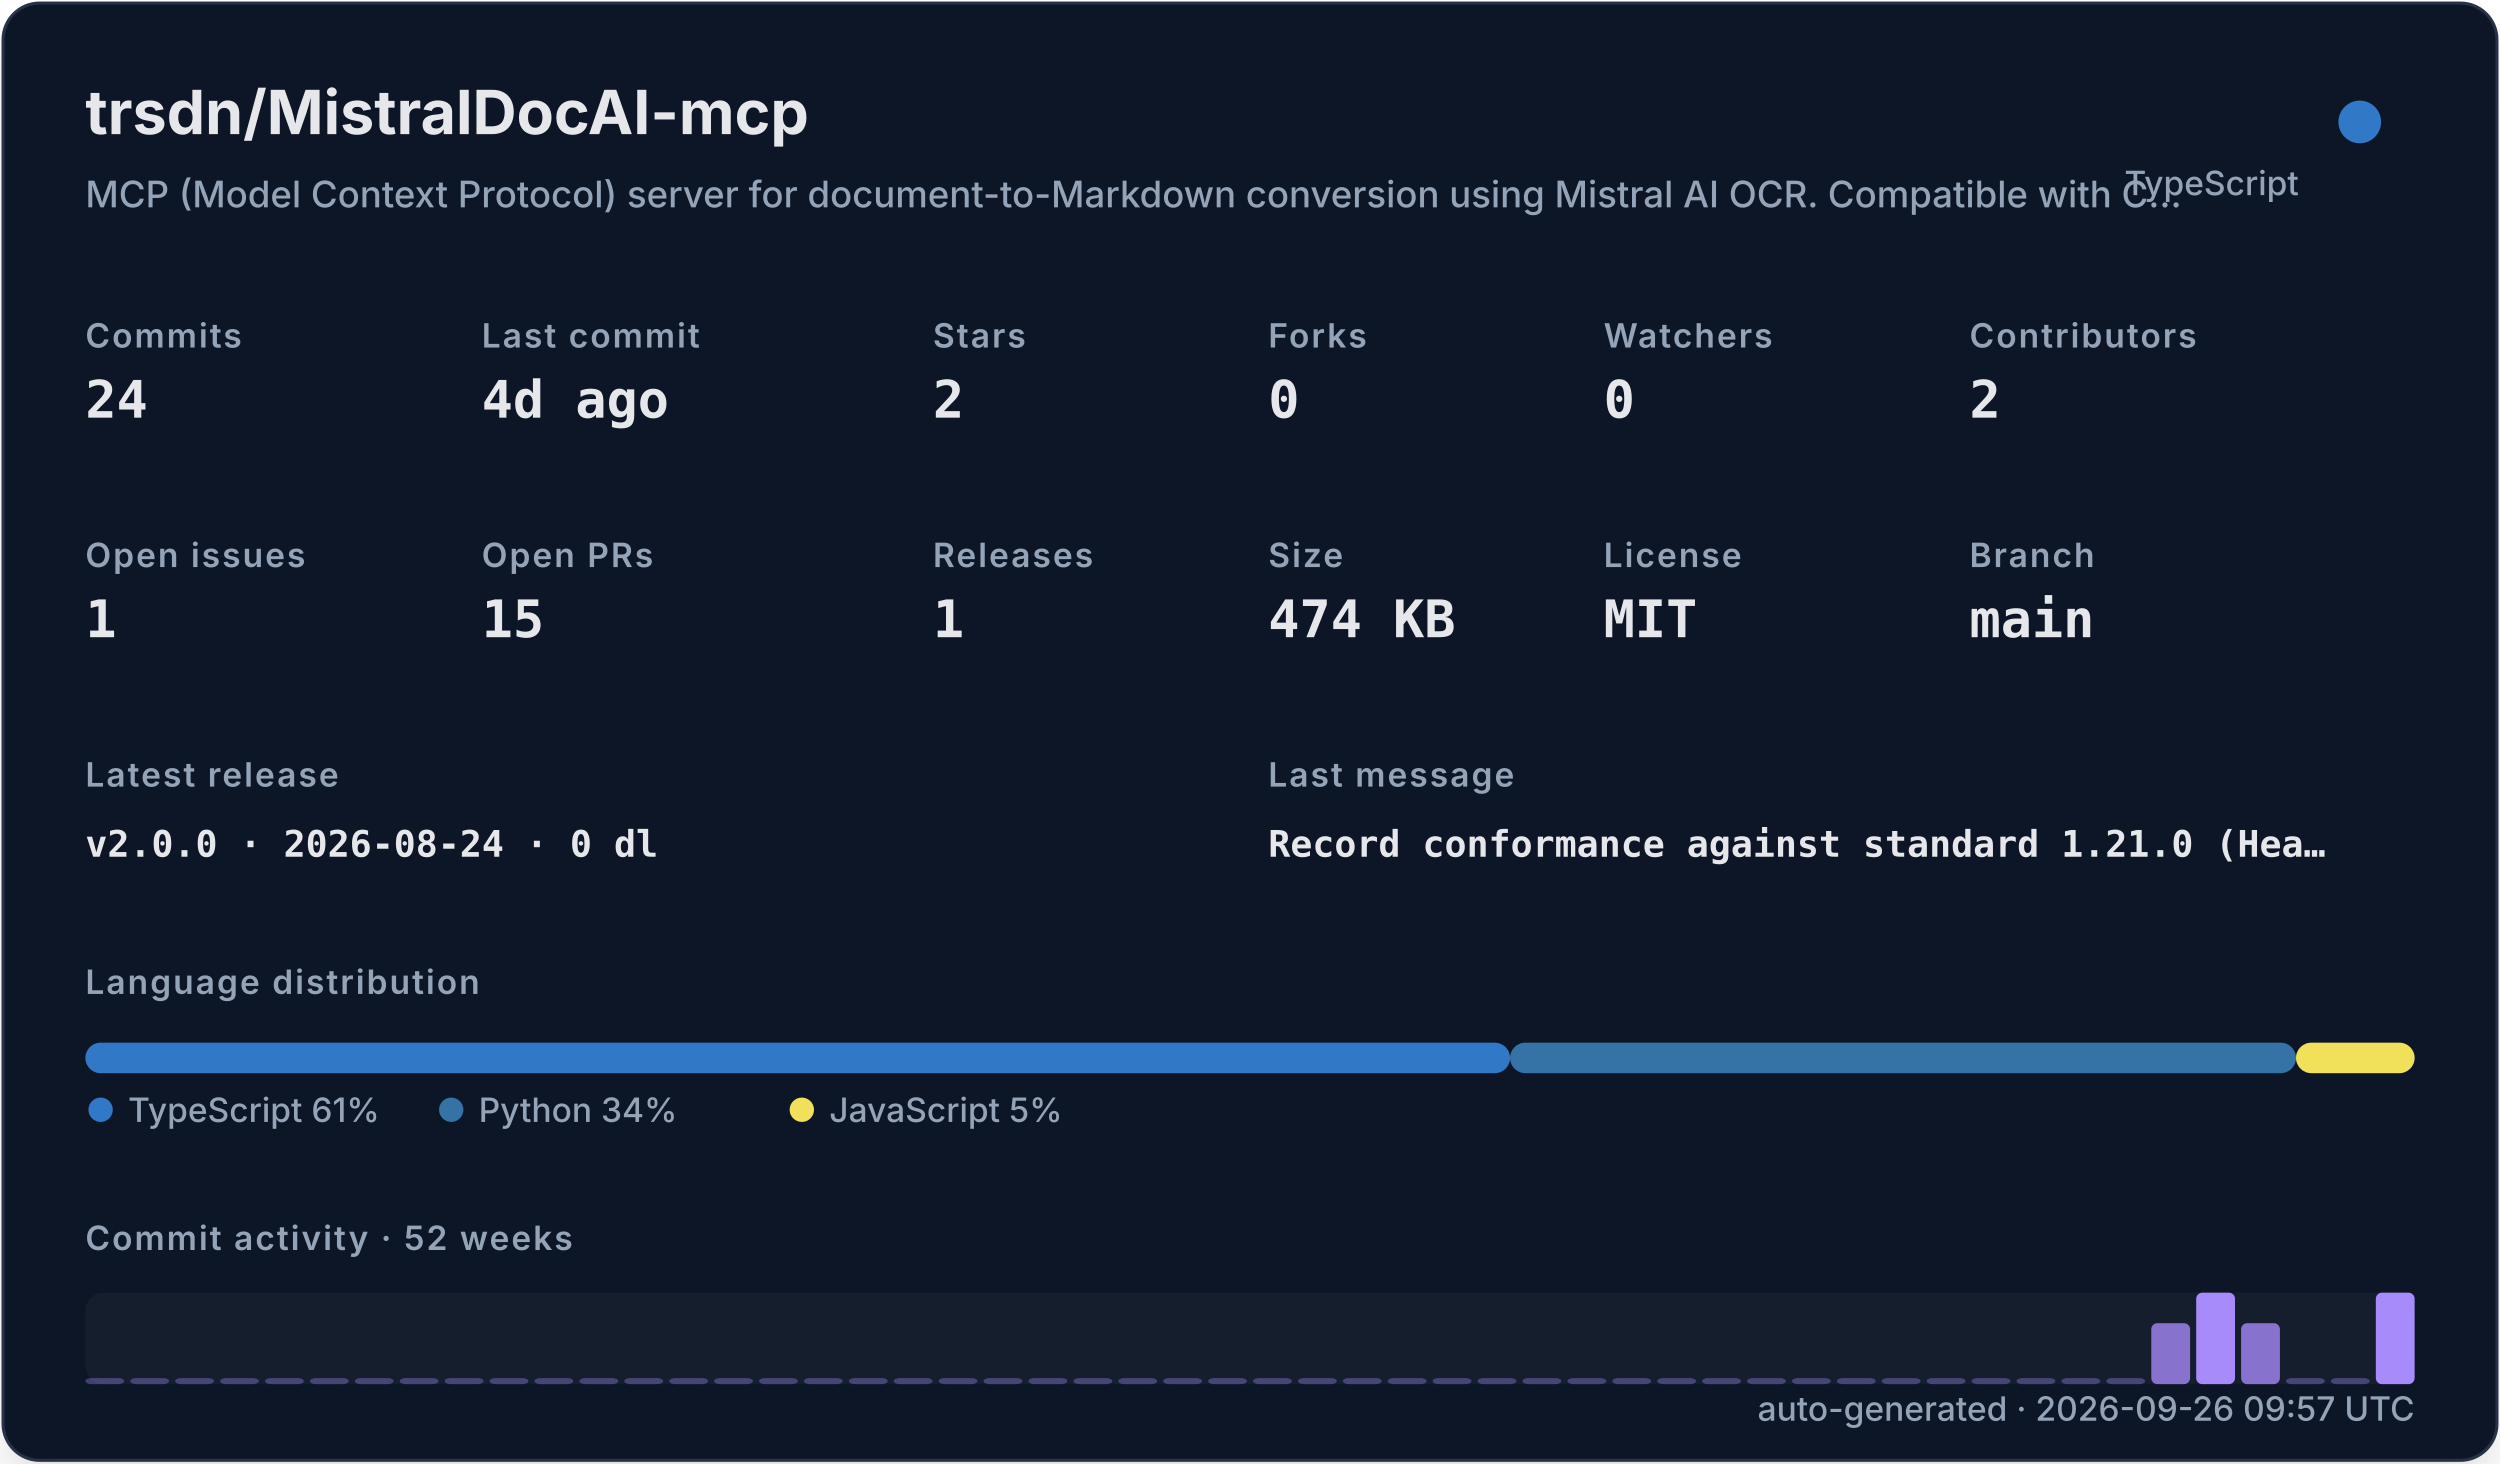
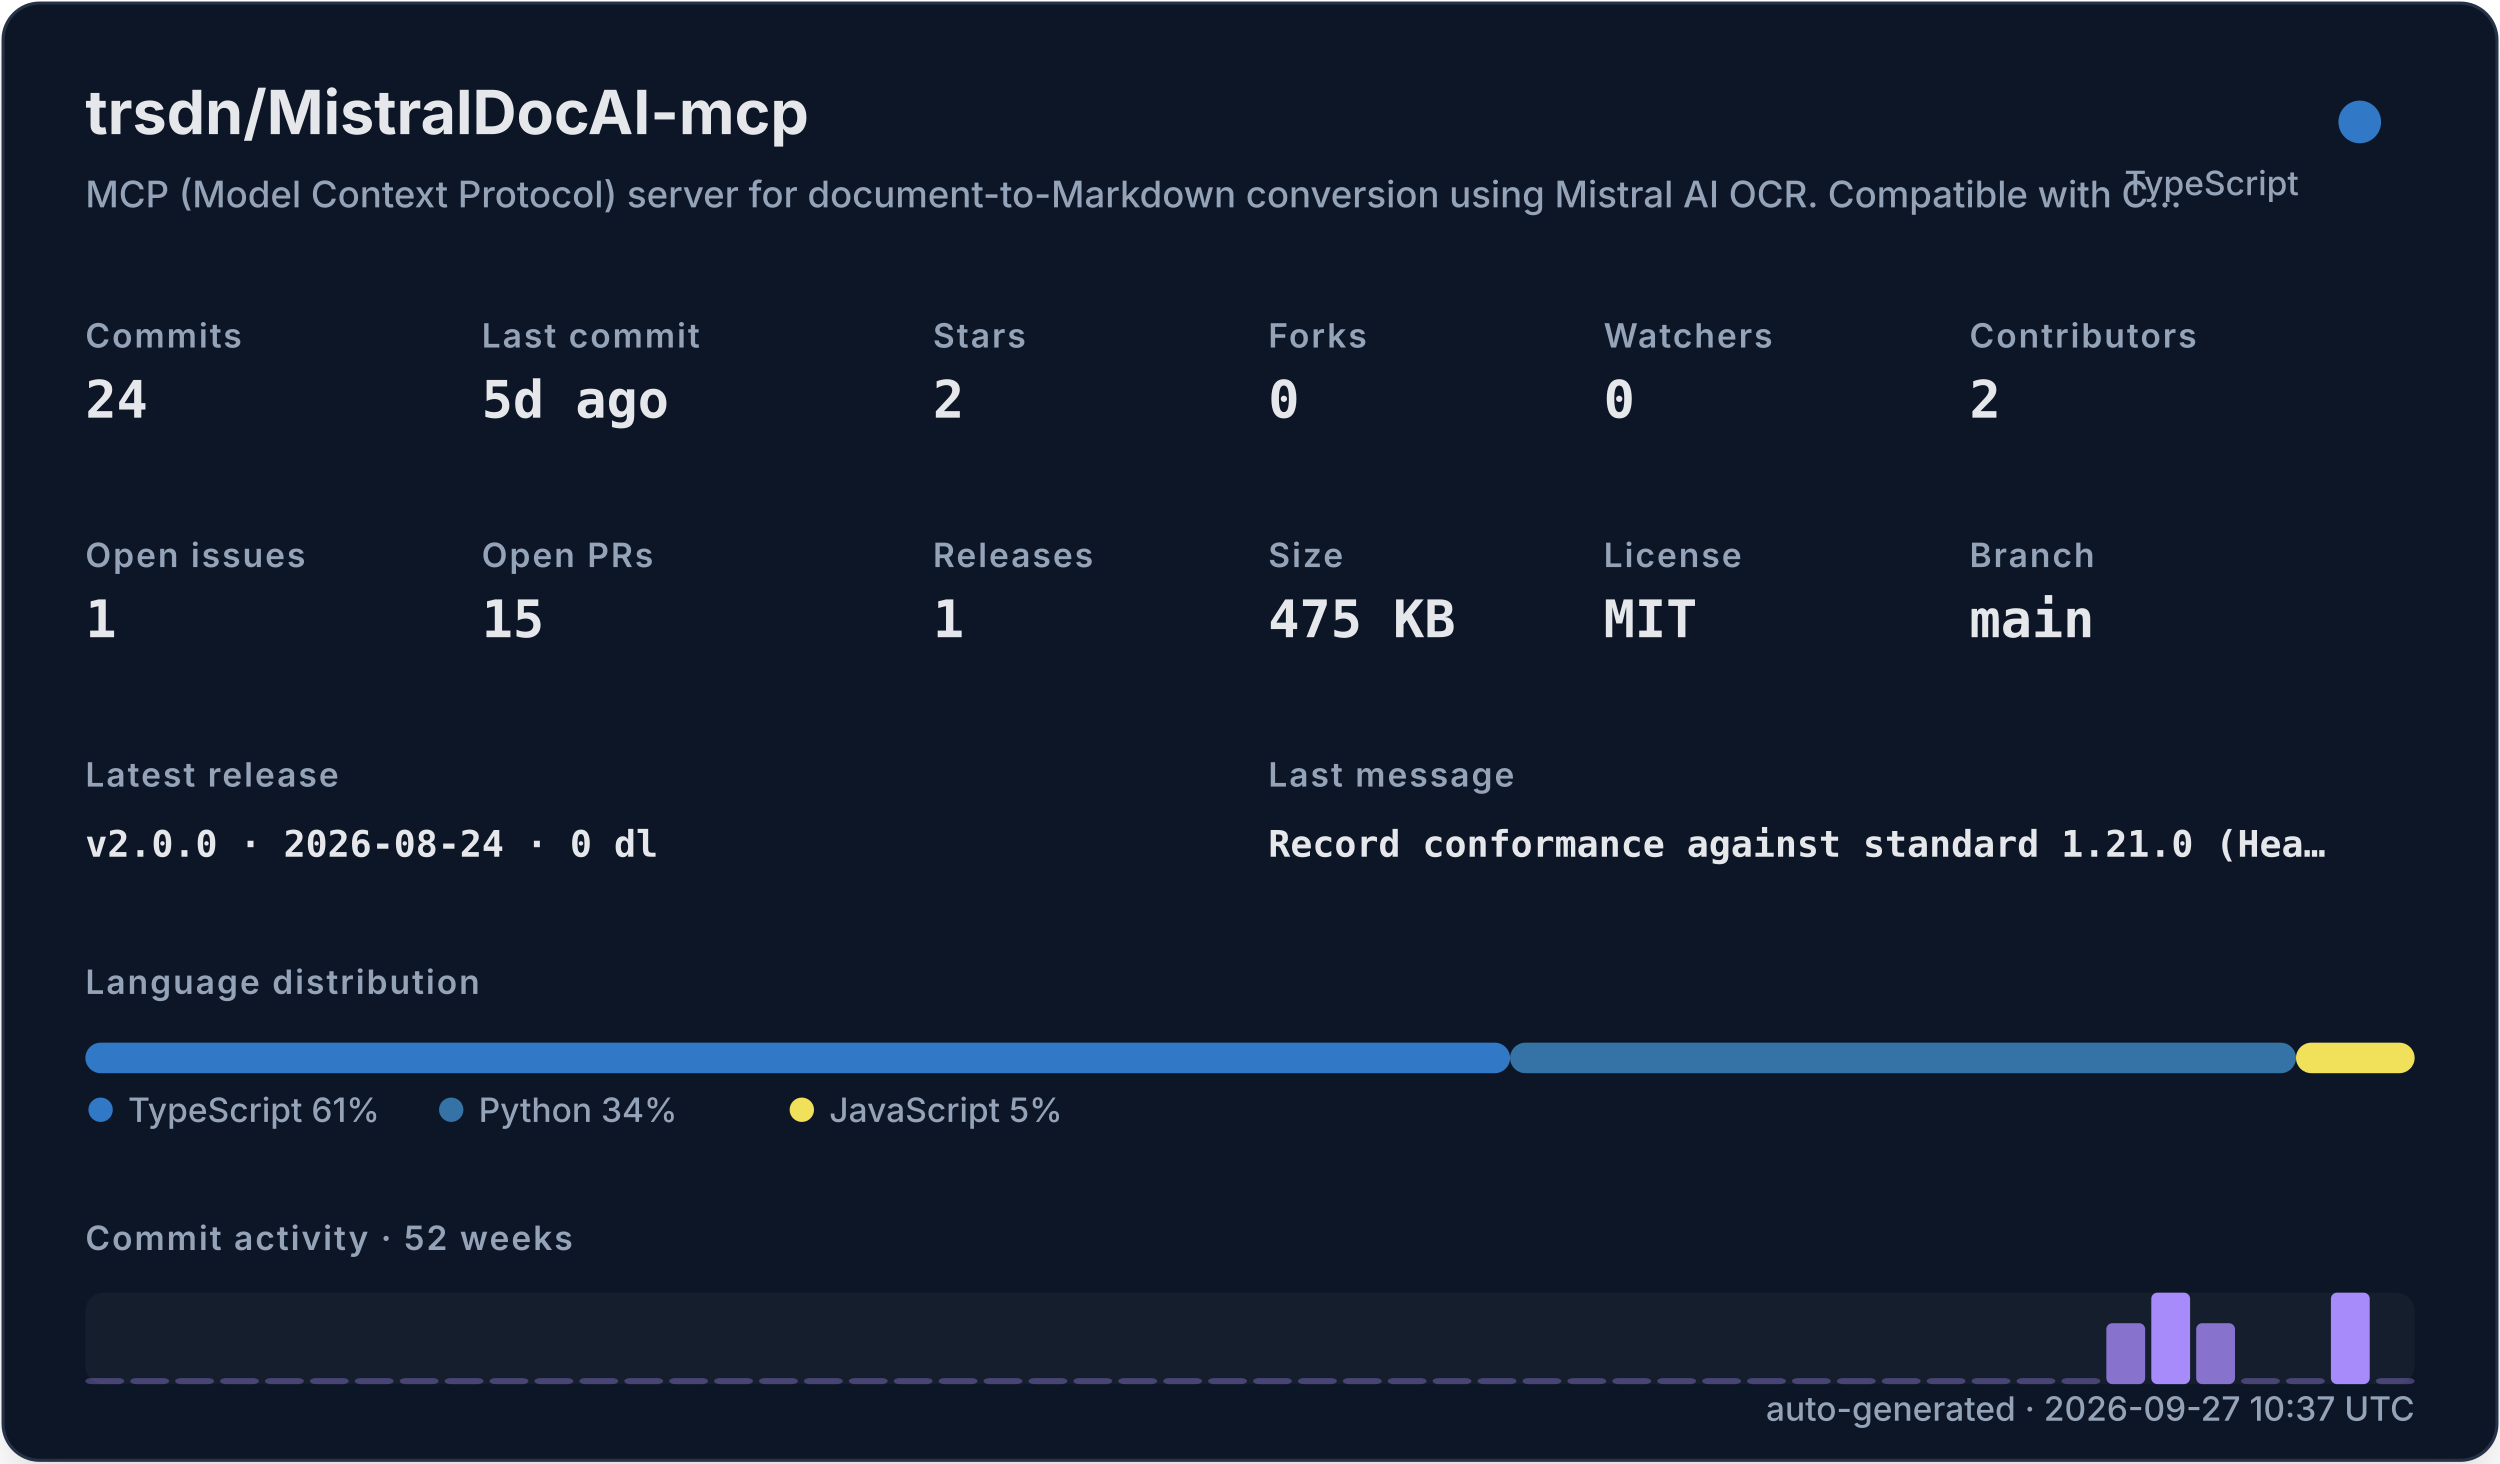
<svg xmlns="http://www.w3.org/2000/svg" width="820" height="480" viewBox="0 0 820 480" role="img">
  <defs>
    <filter id="shadow" x="-10%" y="-10%" width="120%" height="120%">
      <feDropShadow dx="0" dy="8" stdDeviation="10" flood-color="#000000" flood-opacity="0.16" />
    </filter>
    <style>
    .title { font: 700 20px -apple-system,BlinkMacSystemFont,"Segoe UI",sans-serif; fill: #e5e7eb; }
    .subtitle { font: 500 12px -apple-system,BlinkMacSystemFont,"Segoe UI",sans-serif; fill: #94a3b8; }
    .label { font: 600 11px -apple-system,BlinkMacSystemFont,"Segoe UI",sans-serif; fill: #94a3b8; text-transform: uppercase; letter-spacing: .06em; }
    .value { font: 700 17px ui-monospace,SFMono-Regular,Menlo,monospace; fill: #e5e7eb; }
    .small { font: 500 11px -apple-system,BlinkMacSystemFont,"Segoe UI",sans-serif; fill: #94a3b8; }
    .tiny { font: 500 10px -apple-system,BlinkMacSystemFont,"Segoe UI",sans-serif; fill: #94a3b8; }
    .mono { font: 650 12px ui-monospace,SFMono-Regular,Menlo,monospace; fill: #e5e7eb; }
  </style>
  </defs>
  <rect x="1" y="1" width="818" height="478" rx="12" fill="#111827" stroke="#263247" filter="url(#shadow)" />
  <text x="28" y="44" class="title">trsdn/MistralDocAI-mcp</text>
  <text x="28" y="68" class="subtitle">MCP (Model Context Protocol) server for document-to-Markdown conversion using Mistral AI OCR. Compatible with C…</text>
  <circle cx="774" cy="40" r="7" fill="#3178c6" />
  <text x="754" y="64" text-anchor="end" class="small">TypeScript</text>
  <text x="28" y="114" class="label">Commits</text>
  <text x="28" y="137" class="value">24</text>
  <text x="158" y="114" class="label">Last commit</text>
-   <text x="158" y="137" class="value">4d ago</text>
+   <text x="158" y="137" class="value">5d ago</text>
  <text x="306" y="114" class="label">Stars</text>
  <text x="306" y="137" class="value">2</text>
  <text x="416" y="114" class="label">Forks</text>
  <text x="416" y="137" class="value">0</text>
  <text x="526" y="114" class="label">Watchers</text>
  <text x="526" y="137" class="value">0</text>
  <text x="646" y="114" class="label">Contributors</text>
  <text x="646" y="137" class="value">2</text>
  <text x="28" y="186" class="label">Open issues</text>
  <text x="28" y="209" class="value">1</text>
  <text x="158" y="186" class="label">Open PRs</text>
  <text x="158" y="209" class="value">15</text>
  <text x="306" y="186" class="label">Releases</text>
  <text x="306" y="209" class="value">1</text>
  <text x="416" y="186" class="label">Size</text>
-   <text x="416" y="209" class="value">474 KB</text>
+   <text x="416" y="209" class="value">475 KB</text>
  <text x="526" y="186" class="label">License</text>
  <text x="526" y="209" class="value">MIT</text>
  <text x="646" y="186" class="label">Branch</text>
  <text x="646" y="209" class="value">main</text>
  <text x="28" y="258" class="label">Latest release</text>
  <text x="28" y="281" class="mono">v2.0.0 · 2026-08-24 · 0 dl</text>
  <text x="416" y="258" class="label">Last message</text>
  <text x="416" y="281" class="mono">Record conformance against standard 1.21.0 (Hea…</text>
  <text x="28" y="326" class="label">Language distribution</text>
  <rect x="28.00" y="342" width="467.30" height="10" rx="5" fill="#3178c6" />
  <rect x="495.30" y="342" width="257.79" height="10" rx="5" fill="#3572A5" />
  <rect x="753.09" y="342" width="38.91" height="10" rx="5" fill="#f1e05a" />
  <circle cx="33" cy="364" r="4" fill="#3178c6" />
  <text x="42" y="368" class="small">TypeScript 61%</text>
  <circle cx="148" cy="364" r="4" fill="#3572A5" />
  <text x="157" y="368" class="small">Python 34%</text>
  <circle cx="263" cy="364" r="4" fill="#f1e05a" />
  <text x="272" y="368" class="small">JavaScript 5%</text>
  <text x="28" y="410" class="label">Commit activity · 52 weeks</text>
  <rect x="28" y="424" width="764" height="30" rx="6" fill="#1f2937" opacity=".42" />
  <rect x="28.00" y="452.00" width="12.73" height="2.00" rx="2" fill="#a78bfa" opacity="0.35" />
  <rect x="42.73" y="452.00" width="12.73" height="2.00" rx="2" fill="#a78bfa" opacity="0.35" />
  <rect x="57.46" y="452.00" width="12.73" height="2.00" rx="2" fill="#a78bfa" opacity="0.35" />
  <rect x="72.19" y="452.00" width="12.73" height="2.00" rx="2" fill="#a78bfa" opacity="0.35" />
  <rect x="86.92" y="452.00" width="12.73" height="2.00" rx="2" fill="#a78bfa" opacity="0.35" />
  <rect x="101.65" y="452.00" width="12.73" height="2.00" rx="2" fill="#a78bfa" opacity="0.35" />
  <rect x="116.38" y="452.00" width="12.73" height="2.00" rx="2" fill="#a78bfa" opacity="0.35" />
  <rect x="131.12" y="452.00" width="12.73" height="2.00" rx="2" fill="#a78bfa" opacity="0.35" />
  <rect x="145.85" y="452.00" width="12.73" height="2.00" rx="2" fill="#a78bfa" opacity="0.35" />
  <rect x="160.58" y="452.00" width="12.73" height="2.00" rx="2" fill="#a78bfa" opacity="0.35" />
  <rect x="175.31" y="452.00" width="12.73" height="2.00" rx="2" fill="#a78bfa" opacity="0.35" />
  <rect x="190.04" y="452.00" width="12.73" height="2.00" rx="2" fill="#a78bfa" opacity="0.35" />
  <rect x="204.77" y="452.00" width="12.73" height="2.00" rx="2" fill="#a78bfa" opacity="0.35" />
  <rect x="219.50" y="452.00" width="12.73" height="2.00" rx="2" fill="#a78bfa" opacity="0.35" />
  <rect x="234.23" y="452.00" width="12.73" height="2.00" rx="2" fill="#a78bfa" opacity="0.35" />
  <rect x="248.96" y="452.00" width="12.73" height="2.00" rx="2" fill="#a78bfa" opacity="0.35" />
  <rect x="263.69" y="452.00" width="12.73" height="2.00" rx="2" fill="#a78bfa" opacity="0.35" />
  <rect x="278.42" y="452.00" width="12.73" height="2.00" rx="2" fill="#a78bfa" opacity="0.35" />
  <rect x="293.15" y="452.00" width="12.73" height="2.00" rx="2" fill="#a78bfa" opacity="0.35" />
  <rect x="307.88" y="452.00" width="12.73" height="2.00" rx="2" fill="#a78bfa" opacity="0.35" />
  <rect x="322.62" y="452.00" width="12.73" height="2.00" rx="2" fill="#a78bfa" opacity="0.35" />
  <rect x="337.35" y="452.00" width="12.73" height="2.00" rx="2" fill="#a78bfa" opacity="0.35" />
  <rect x="352.08" y="452.00" width="12.73" height="2.00" rx="2" fill="#a78bfa" opacity="0.35" />
  <rect x="366.81" y="452.00" width="12.73" height="2.00" rx="2" fill="#a78bfa" opacity="0.35" />
  <rect x="381.54" y="452.00" width="12.73" height="2.00" rx="2" fill="#a78bfa" opacity="0.35" />
  <rect x="396.27" y="452.00" width="12.73" height="2.00" rx="2" fill="#a78bfa" opacity="0.35" />
  <rect x="411.00" y="452.00" width="12.73" height="2.00" rx="2" fill="#a78bfa" opacity="0.35" />
  <rect x="425.73" y="452.00" width="12.73" height="2.00" rx="2" fill="#a78bfa" opacity="0.35" />
  <rect x="440.46" y="452.00" width="12.73" height="2.00" rx="2" fill="#a78bfa" opacity="0.35" />
  <rect x="455.19" y="452.00" width="12.73" height="2.00" rx="2" fill="#a78bfa" opacity="0.35" />
  <rect x="469.92" y="452.00" width="12.73" height="2.00" rx="2" fill="#a78bfa" opacity="0.35" />
  <rect x="484.65" y="452.00" width="12.73" height="2.00" rx="2" fill="#a78bfa" opacity="0.35" />
  <rect x="499.38" y="452.00" width="12.73" height="2.00" rx="2" fill="#a78bfa" opacity="0.35" />
  <rect x="514.12" y="452.00" width="12.73" height="2.00" rx="2" fill="#a78bfa" opacity="0.35" />
  <rect x="528.85" y="452.00" width="12.73" height="2.00" rx="2" fill="#a78bfa" opacity="0.35" />
  <rect x="543.58" y="452.00" width="12.73" height="2.00" rx="2" fill="#a78bfa" opacity="0.35" />
  <rect x="558.31" y="452.00" width="12.73" height="2.00" rx="2" fill="#a78bfa" opacity="0.35" />
  <rect x="573.04" y="452.00" width="12.73" height="2.00" rx="2" fill="#a78bfa" opacity="0.35" />
  <rect x="587.77" y="452.00" width="12.73" height="2.00" rx="2" fill="#a78bfa" opacity="0.35" />
  <rect x="602.50" y="452.00" width="12.73" height="2.00" rx="2" fill="#a78bfa" opacity="0.35" />
  <rect x="617.23" y="452.00" width="12.73" height="2.00" rx="2" fill="#a78bfa" opacity="0.35" />
  <rect x="631.96" y="452.00" width="12.73" height="2.00" rx="2" fill="#a78bfa" opacity="0.35" />
  <rect x="646.69" y="452.00" width="12.73" height="2.00" rx="2" fill="#a78bfa" opacity="0.35" />
  <rect x="661.42" y="452.00" width="12.73" height="2.00" rx="2" fill="#a78bfa" opacity="0.35" />
  <rect x="676.15" y="452.00" width="12.73" height="2.00" rx="2" fill="#a78bfa" opacity="0.35" />
-   <rect x="690.88" y="452.00" width="12.73" height="2.00" rx="2" fill="#a78bfa" opacity="0.35" />
-   <rect x="705.62" y="434.00" width="12.73" height="20.00" rx="2" fill="#a78bfa" opacity="0.78" />
-   <rect x="720.35" y="424.00" width="12.73" height="30.00" rx="2" fill="#a78bfa" opacity="1.00" />
-   <rect x="735.08" y="434.00" width="12.73" height="20.00" rx="2" fill="#a78bfa" opacity="0.78" />
+   <rect x="690.88" y="434.00" width="12.73" height="20.00" rx="2" fill="#a78bfa" opacity="0.78" />
+   <rect x="705.62" y="424.00" width="12.73" height="30.00" rx="2" fill="#a78bfa" opacity="1.00" />
+   <rect x="720.35" y="434.00" width="12.73" height="20.00" rx="2" fill="#a78bfa" opacity="0.78" />
+   <rect x="735.08" y="452.00" width="12.73" height="2.00" rx="2" fill="#a78bfa" opacity="0.35" />
  <rect x="749.81" y="452.00" width="12.73" height="2.00" rx="2" fill="#a78bfa" opacity="0.35" />
-   <rect x="764.54" y="452.00" width="12.73" height="2.00" rx="2" fill="#a78bfa" opacity="0.35" />
-   <rect x="779.27" y="424.00" width="12.73" height="30.00" rx="2" fill="#a78bfa" opacity="1.00" />
-   <text x="792" y="466" text-anchor="end" class="small">auto-generated · 2026-09-26 09:57 UTC</text>
+   <rect x="764.54" y="424.00" width="12.73" height="30.00" rx="2" fill="#a78bfa" opacity="1.00" />
+   <rect x="779.27" y="452.00" width="12.73" height="2.00" rx="2" fill="#a78bfa" opacity="0.35" />
+   <text x="792" y="466" text-anchor="end" class="small">auto-generated · 2026-09-27 10:37 UTC</text>
</svg>
